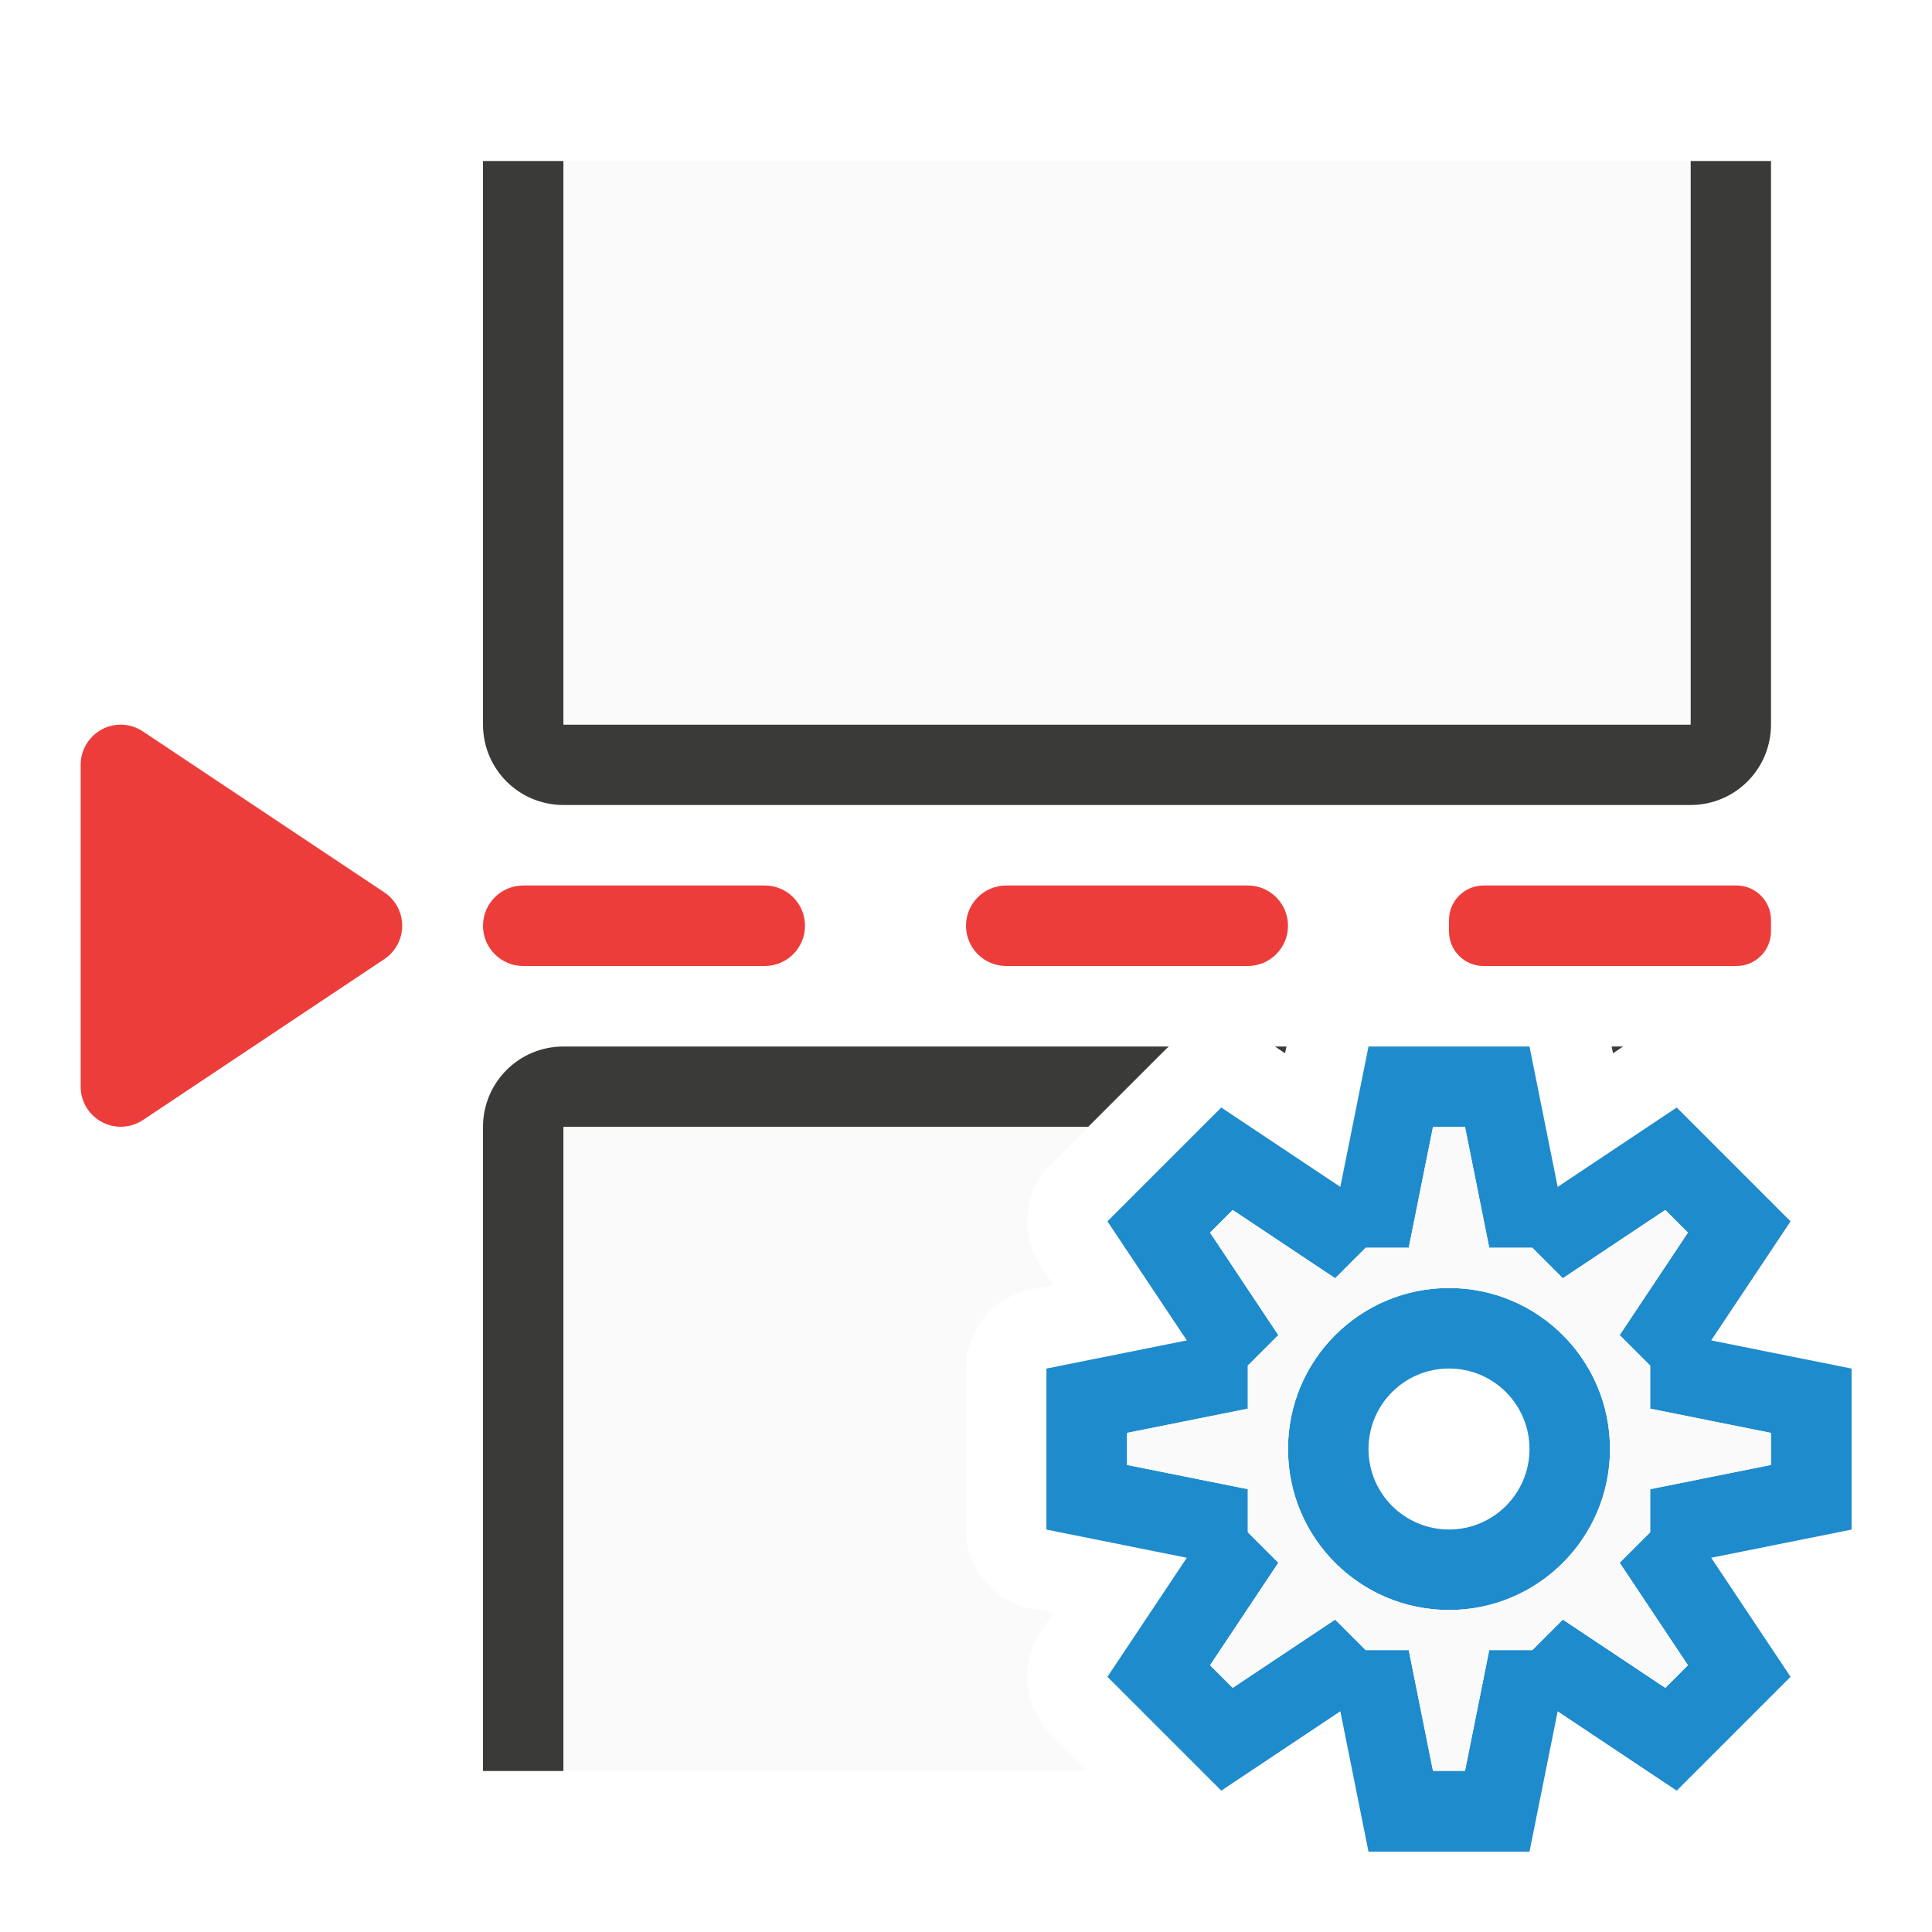
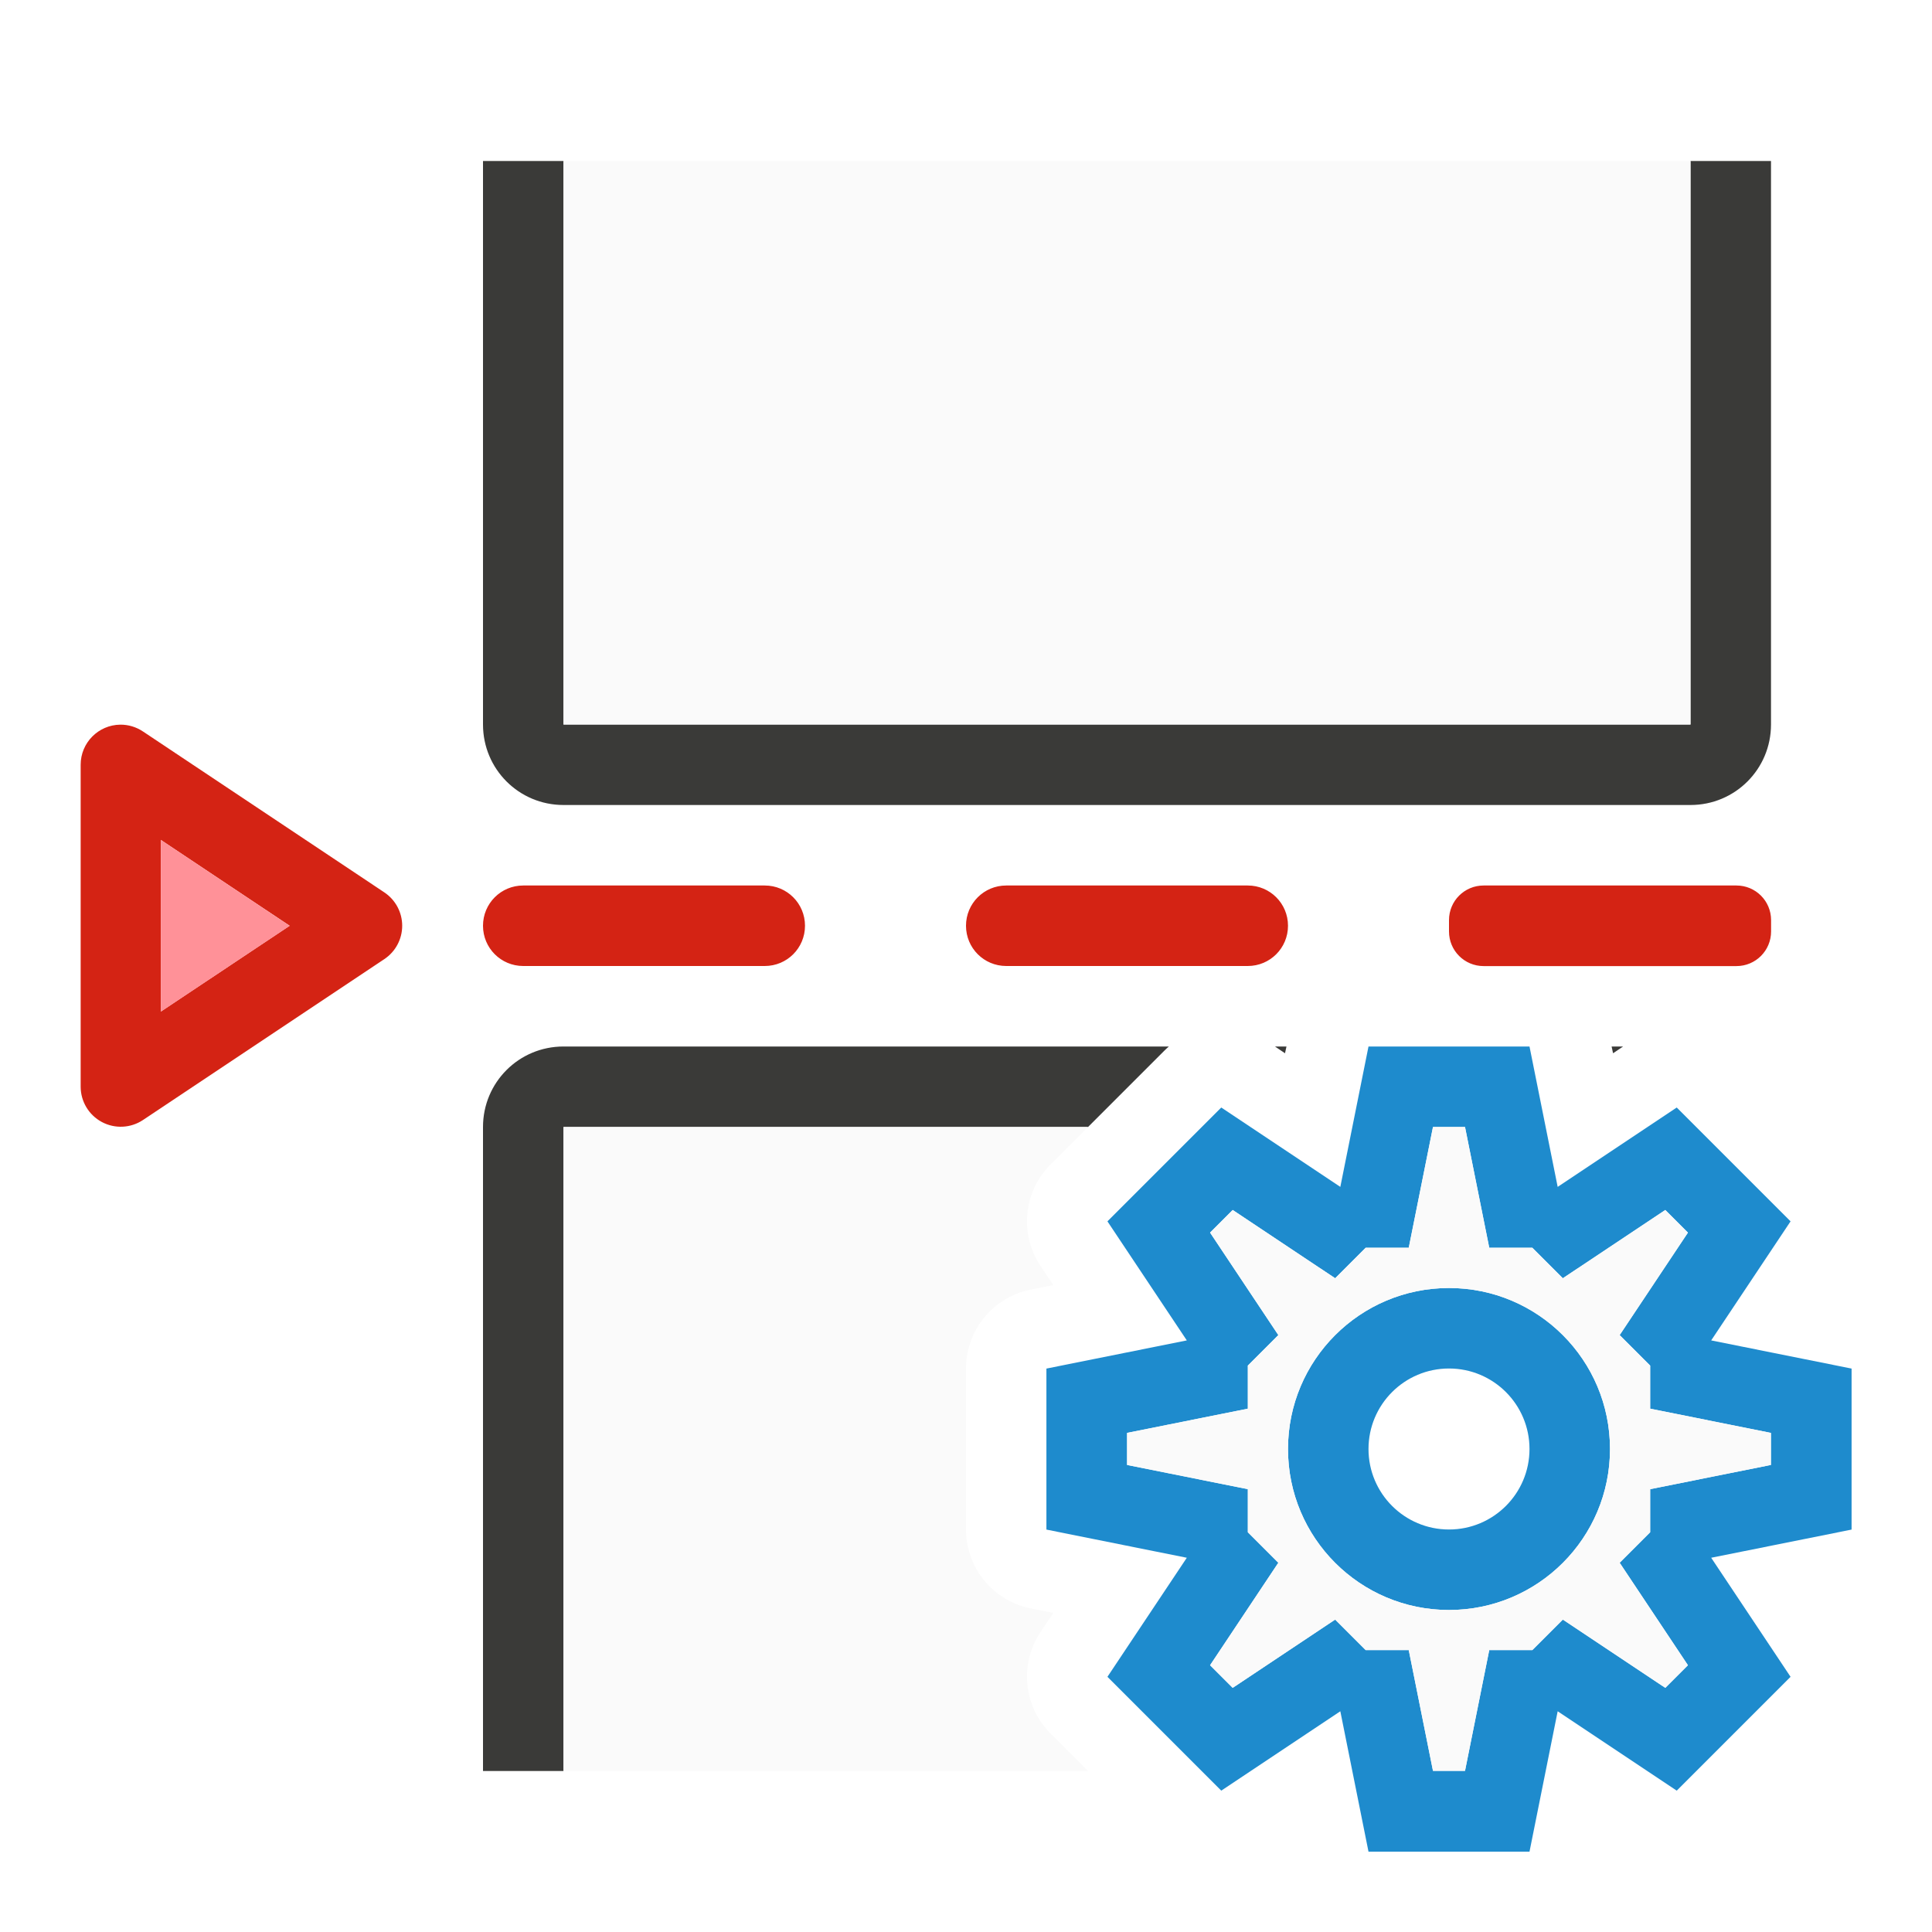
<svg xmlns="http://www.w3.org/2000/svg" viewBox="0 0 24 24">
  <g fill="#ed3d3b">
-     <rect height="1" ry=".5" width="4" x="6" y="11" />
-     <rect height="1" ry=".5" width="4" x="12" y="11" />
-     <rect height="1" ry=".429" width="4" x="18" y="11" />
-     <path d="m1.494 9.002a.498.498 0 0 0 -.492.498v4a.498.498 0 0 0 .773.414l3-2a.498.498 0 0 0 0-.828l-3-2a.498.498 0 0 0 -.281-.084z" />
+     <path d="m1.494 9.002a.498.498 0 0 0 -.492.498v4a.498.498 0 0 0 .773.414l3-2a.498.498 0 0 0 0-.828l-3-2a.498.498 0 0 0 -.281-.084zm.504 1.432 1.6 1.066-1.6 1.066zm4.502.566c-.277 0-.5.223-.5.5s.223.5.5.5h3c.277 0 .5-.223.5-.5s-.223-.5-.5-.5zm6 0c-.277 0-.5.223-.5.5s.223.5.5.5h3c.277 0 .5-.223.5-.5s-.223-.5-.5-.5zm5.93 0c-.238 0-.43.192-.43.43v.141c0 .238.192.43.43.43h3.141c.238 0 .43-.192.43-.43v-.141c0-.238-.192-.43-.43-.43z" fill="#d42314" />
+     <path d="m1.998 10.434v2.133l1.6-1.066z" fill="#ff9198" />
  </g>
  <path d="m7 13c-.554 0-1 .446-1 1v8h1v-8h6.516l.242-.242.707-.707a1 1 0 0 1 .055-.051zm8.838 0 .125.084.018-.084zm4.182 0 .018.084.125-.084z" fill="#3a3a38" />
  <path d="m7 14v8h6.516l-.465-.465a1 1 0 0 1 -.125-1.262l.158-.236-.281-.057a1 1 0 0 1 -.803-.98v-1-1a1 1 0 0 1 .803-.98l.281-.057-.158-.236a1 1 0 0 1 .125-1.262l.465-.465z" fill="#fafafa" />
  <path d="m7 10c-.554 0-1-.446-1-1v-7h1v7h14v-7h1v7c0 .554-.446 1-1 1z" fill="#3a3a38" />
  <path d="m7-9h14v7h-14z" fill="#fafafa" transform="scale(1 -1)" />
  <path d="m17 13-.35 1.744-1.479-.986-.707.707-.707.707.986 1.479-1.744.35v1 1l1.744.35-.986 1.479.707.707.707.707 1.479-.986.35 1.744h1 1l.35-1.744 1.479.986.707-.707.707-.707-.986-1.479 1.744-.35v-1-1l-1.744-.35.986-1.479-.707-.707-.707-.707-1.479.986-.35-1.744h-1zm.801 1h.398l.301 1.5h.535l.379.379 1.273-.848.281.281-.848 1.273.379.379v.535l1.5.301v.398l-1.5.301v.535l-.379.379.848 1.273-.281.281-1.273-.848-.379.379h-.535l-.301 1.5h-.398l-.301-1.5h-.535l-.379-.379-1.273.848-.281-.281.848-1.273-.379-.379v-.535l-1.5-.301v-.398l1.5-.301v-.535l.379-.379-.848-1.273.281-.281 1.273.848.379-.379h.535zm.199 2a2 2 0 0 0 -2 2 2 2 0 0 0 2 2 2 2 0 0 0 2-2 2 2 0 0 0 -2-2zm0 1a1 1 0 0 1 1 1 1 1 0 0 1 -1 1 1 1 0 0 1 -1-1 1 1 0 0 1 1-1z" fill="#1e8bcd" />
  <path d="m17.801 14h.398l.301 1.5h.535l.379.379 1.273-.848.281.281-.848 1.273.379.379v.535l1.5.301v.398l-1.5.301v.535l-.379.379.848 1.273-.281.281-1.273-.848-.379.379h-.535l-.301 1.5h-.398l-.301-1.5h-.535l-.379-.379-1.273.848-.281-.281.848-1.273-.379-.379v-.535l-1.5-.301v-.398l1.5-.301v-.535l.379-.379-.848-1.273.281-.281 1.273.848.379-.379h.535zm.199 2c-1.105 0-2 .895-2 2s.895 2 2 2 2-.895 2-2-.895-2-2-2z" fill="#fafafa" />
</svg>
